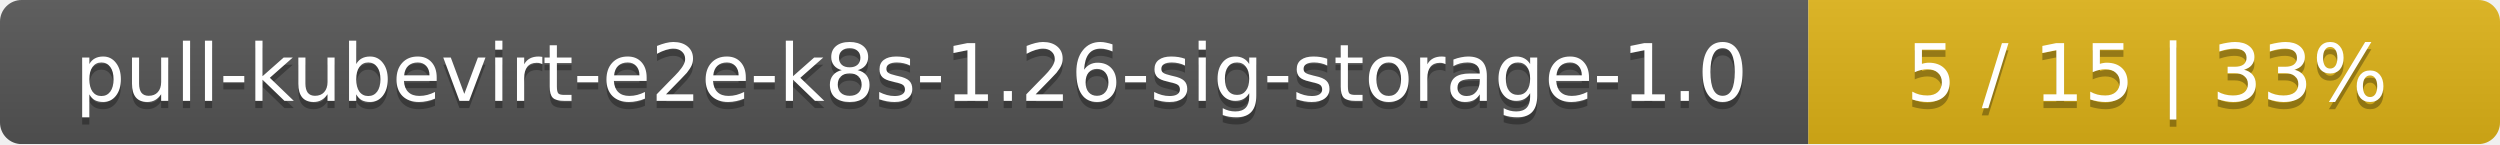
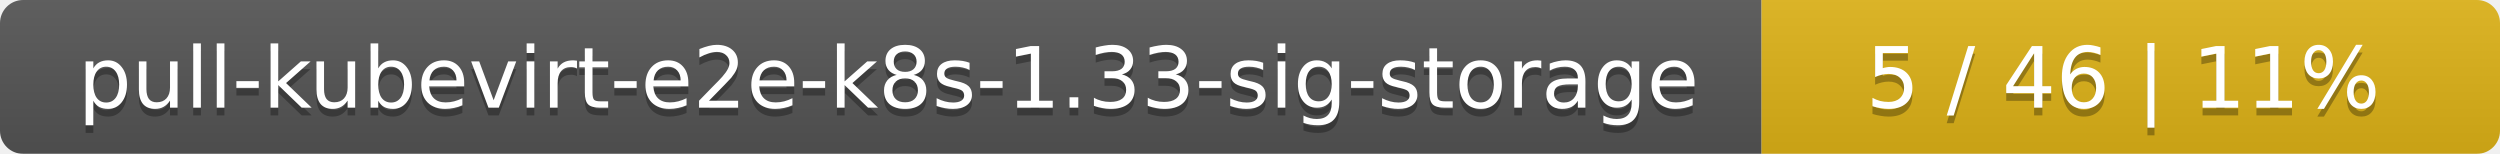
- <svg xmlns="http://www.w3.org/2000/svg" width="347" height="20">
+ <svg xmlns="http://www.w3.org/2000/svg" width="325" height="20">
  <linearGradient id="smooth" x2="0" y2="100%">
    <stop offset="0" stop-color="#bbb" stop-opacity=".1" />
    <stop offset="1" stop-opacity=".1" />
  </linearGradient>
  <mask id="round">
-     <rect width="347" height="20" rx="3" fill="#fff" />
+     <rect width="325" height="20" rx="3" fill="#fff" />
  </mask>
  <g mask="url(#round)">
-     <rect width="251" height="20" fill="#555" />
-     <rect x="251" width="96" height="20" fill="#dfb317" />
-     <rect width="347" height="20" fill="url(#smooth)" />
+     <rect width="229" height="20" fill="#555" />
+     <rect x="229" width="96" height="20" fill="#dfb317" />
+     <rect width="325" height="20" fill="url(#smooth)" />
  </g>
  <g fill="#fff" text-anchor="middle" font-family="DejaVu Sans,Verdana,Geneva,sans-serif" font-size="11">
-     <text x="126.5" y="15" fill="#010101" fill-opacity=".3">pull-kubevirt-e2e-k8s-1.26-sig-storage-1.0</text>
-     <text x="126.5" y="14">pull-kubevirt-e2e-k8s-1.26-sig-storage-1.0</text>
-     <text x="298" y="15" fill="#010101" fill-opacity=".3">5 / 15    |    33%</text>
-     <text x="298" y="14">5 / 15    |    33%</text>
+     <text x="115.5" y="15" fill="#010101" fill-opacity=".3">pull-kubevirt-e2e-k8s-1.33-sig-storage</text>
+     <text x="115.5" y="14">pull-kubevirt-e2e-k8s-1.33-sig-storage</text>
+     <text x="276" y="15" fill="#010101" fill-opacity=".3">5 / 46    |    11%</text>
+     <text x="276" y="14">5 / 46    |    11%</text>
  </g>
</svg>
